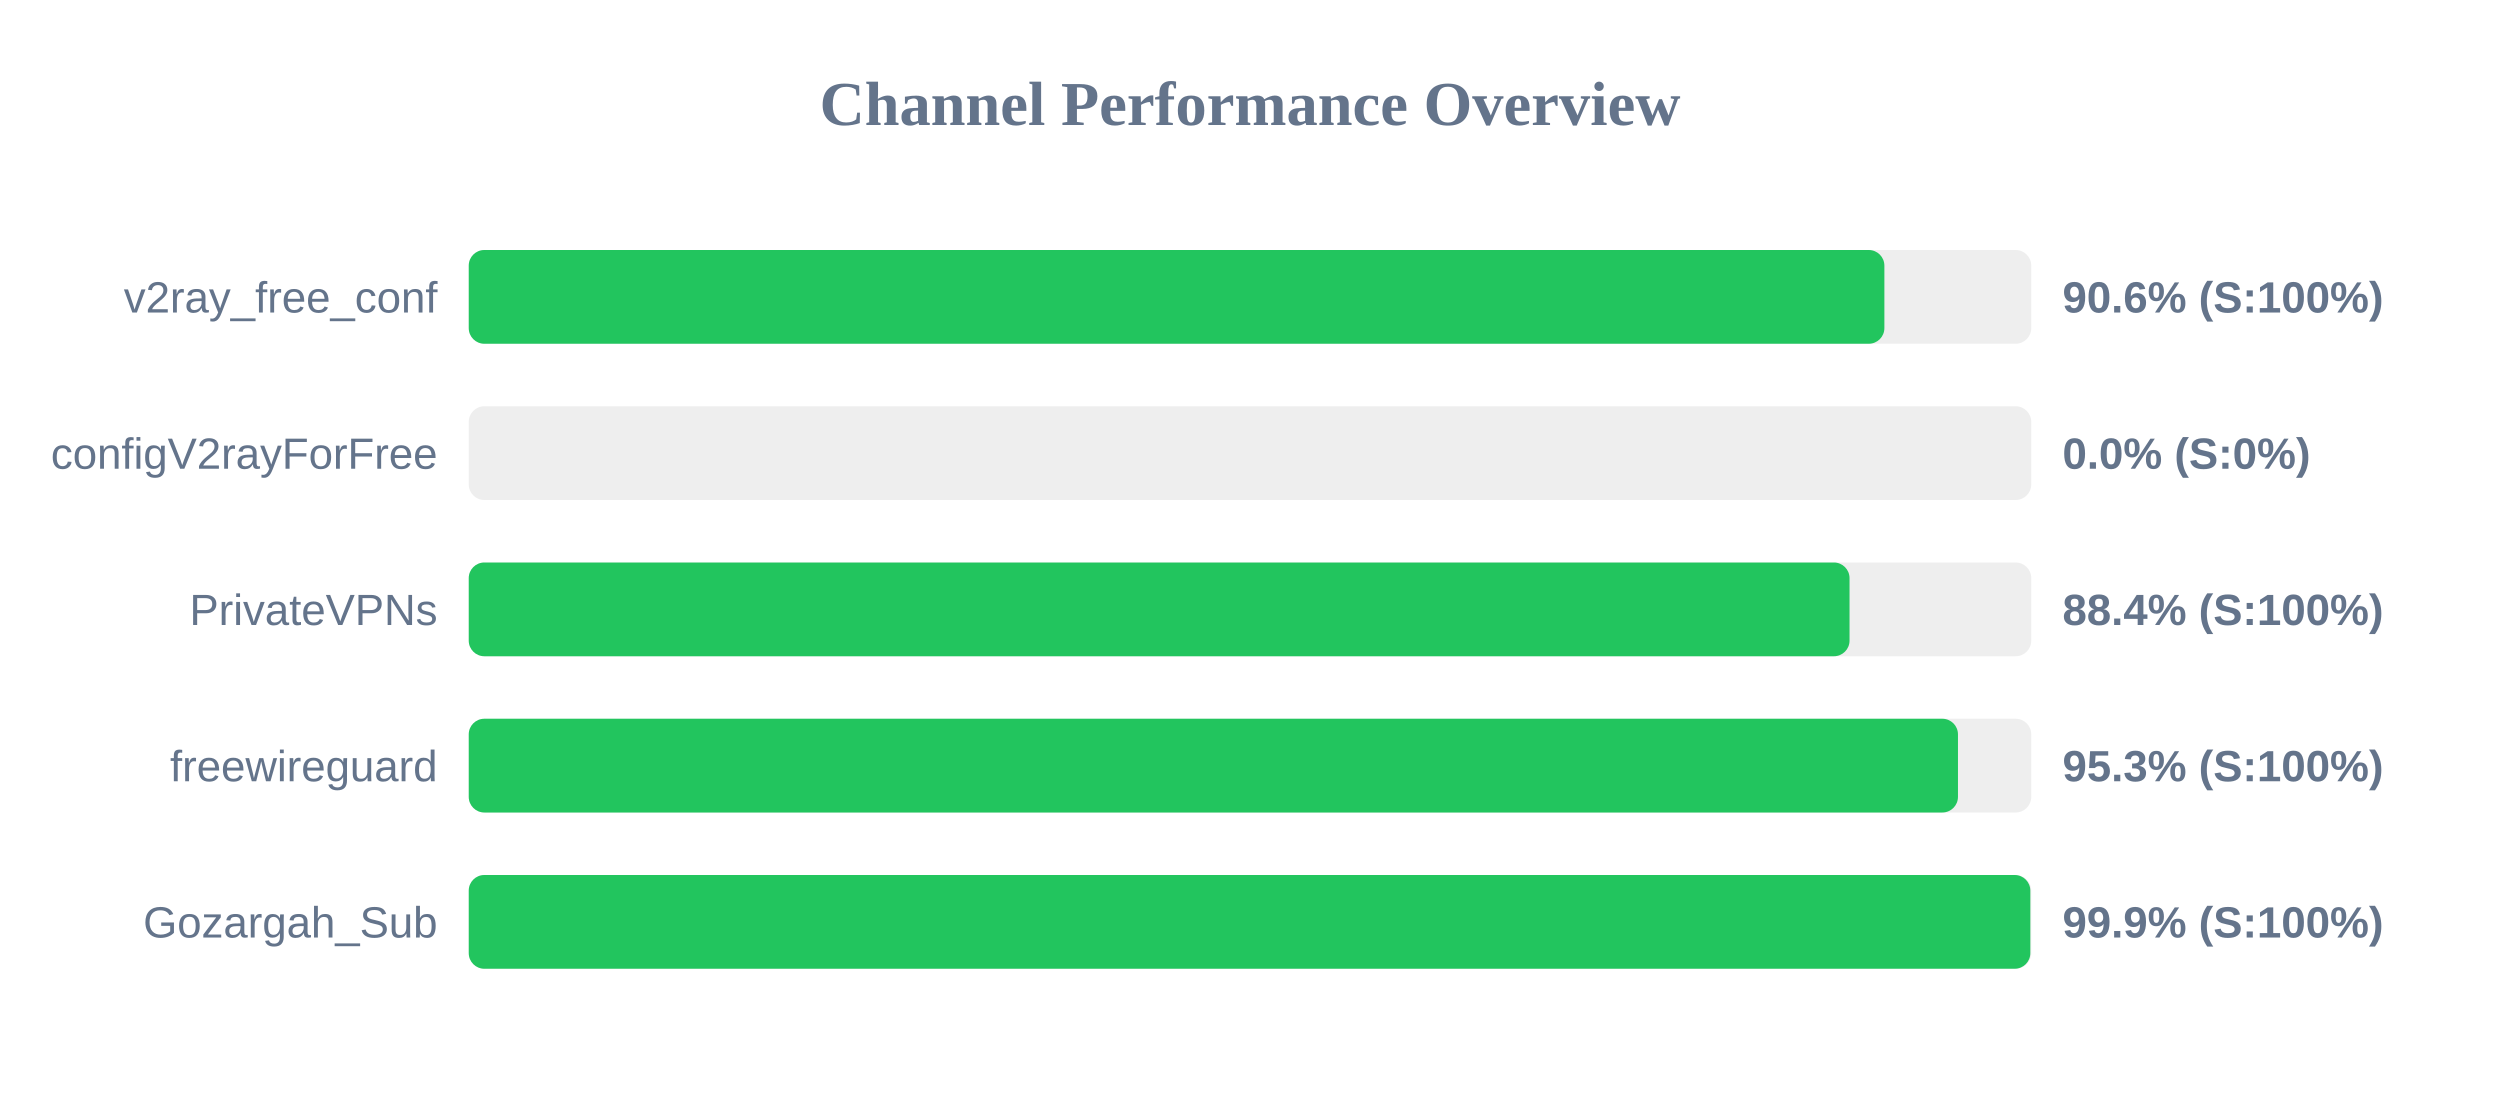
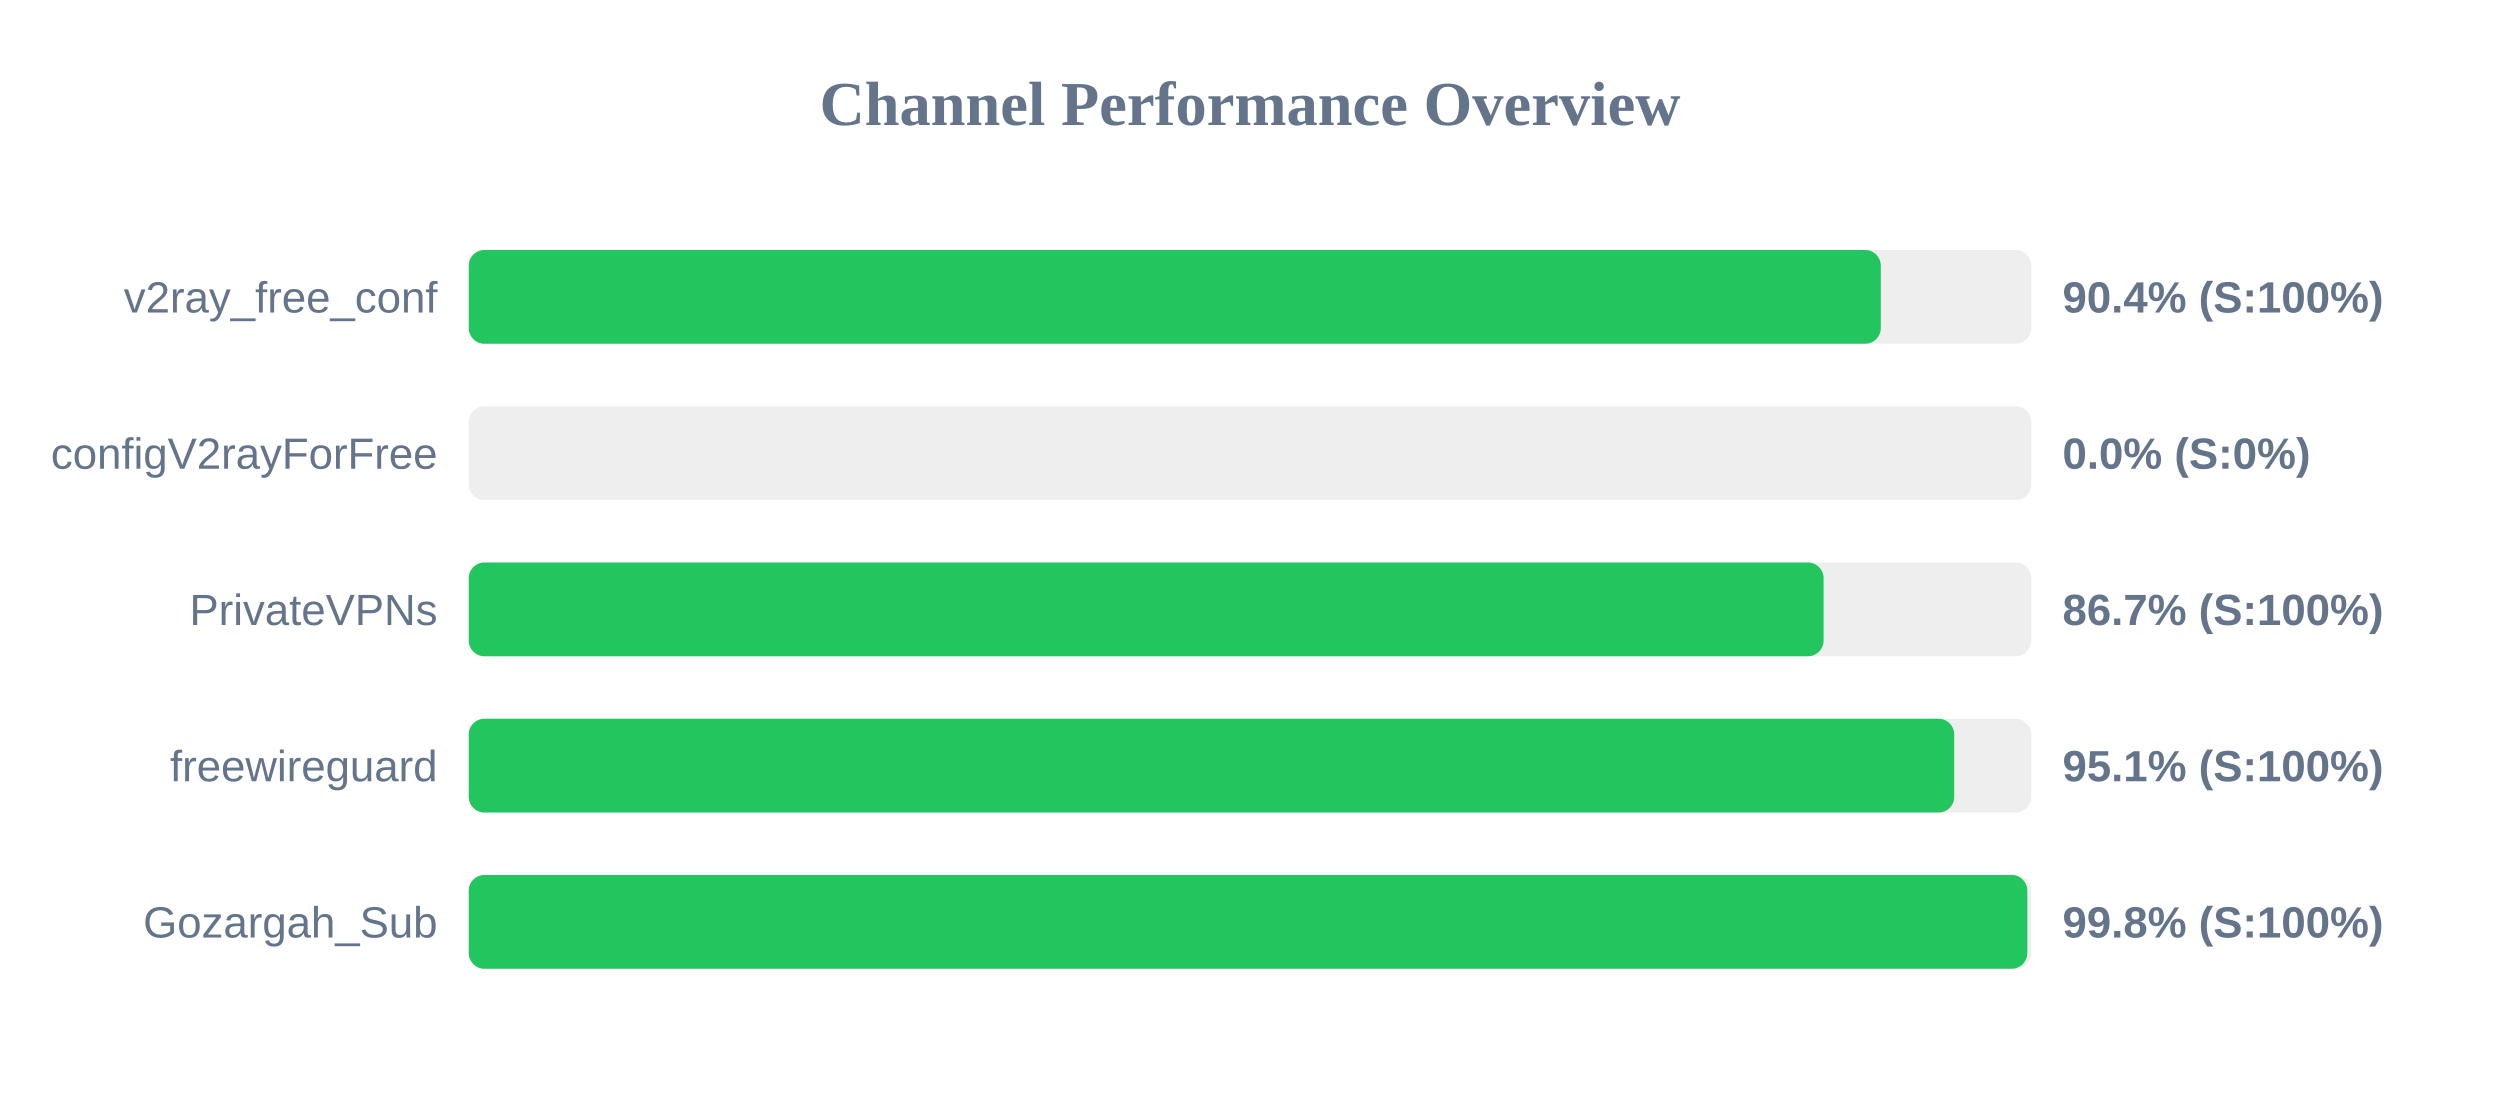
<svg xmlns="http://www.w3.org/2000/svg" width="800" height="350" version="1.1">
  <style>
        .row { font: 14px Arial; fill: #64748b; }
        .score { font: bold 14px Arial; fill: #64748b; }
    </style>
  <text x="400" y="40" text-anchor="middle" font-size="20px" font-weight="bold" fill="#64748b">Channel Performance Overview</text>
  <rect x="150" y="80" width="500" height="30" fill="#eee" rx="5" />
-   <rect x="150" y="80" width="453.0" height="30" fill="#22c55e" rx="5" />
+   <rect x="150" y="80" width="451.85" height="30" fill="#22c55e" rx="5" />
  <text x="140" y="100" text-anchor="end" class="row">v2ray_free_conf</text>
-   <text x="660" y="100" text-anchor="start" class="score">90.6% (S:100%)</text>
+   <text x="660" y="100" text-anchor="start" class="score">90.4% (S:100%)</text>
  <rect x="150" y="130" width="500" height="30" fill="#eee" rx="5" />
  <rect x="150" y="130" width="0.0" height="30" fill="#ef4444" rx="5" />
  <text x="140" y="150" text-anchor="end" class="row">configV2rayForFree</text>
  <text x="660" y="150" text-anchor="start" class="score">0.0% (S:0%)</text>
  <rect x="150" y="180" width="500" height="30" fill="#eee" rx="5" />
-   <rect x="150" y="180" width="441.85" height="30" fill="#22c55e" rx="5" />
+   <rect x="150" y="180" width="433.55" height="30" fill="#22c55e" rx="5" />
  <text x="140" y="200" text-anchor="end" class="row">PrivateVPNs</text>
-   <text x="660" y="200" text-anchor="start" class="score">88.4% (S:100%)</text>
+   <text x="660" y="200" text-anchor="start" class="score">86.7% (S:100%)</text>
  <rect x="150" y="230" width="500" height="30" fill="#eee" rx="5" />
-   <rect x="150" y="230" width="476.55" height="30" fill="#22c55e" rx="5" />
+   <rect x="150" y="230" width="475.35" height="30" fill="#22c55e" rx="5" />
  <text x="140" y="250" text-anchor="end" class="row">freewireguard</text>
-   <text x="660" y="250" text-anchor="start" class="score">95.3% (S:100%)</text>
+   <text x="660" y="250" text-anchor="start" class="score">95.1% (S:100%)</text>
  <rect x="150" y="280" width="500" height="30" fill="#eee" rx="5" />
-   <rect x="150" y="280" width="499.7" height="30" fill="#22c55e" rx="5" />
+   <rect x="150" y="280" width="498.75" height="30" fill="#22c55e" rx="5" />
  <text x="140" y="300" text-anchor="end" class="row">Gozargah_Sub</text>
-   <text x="660" y="300" text-anchor="start" class="score">99.9% (S:100%)</text>
+   <text x="660" y="300" text-anchor="start" class="score">99.8% (S:100%)</text>
</svg>
